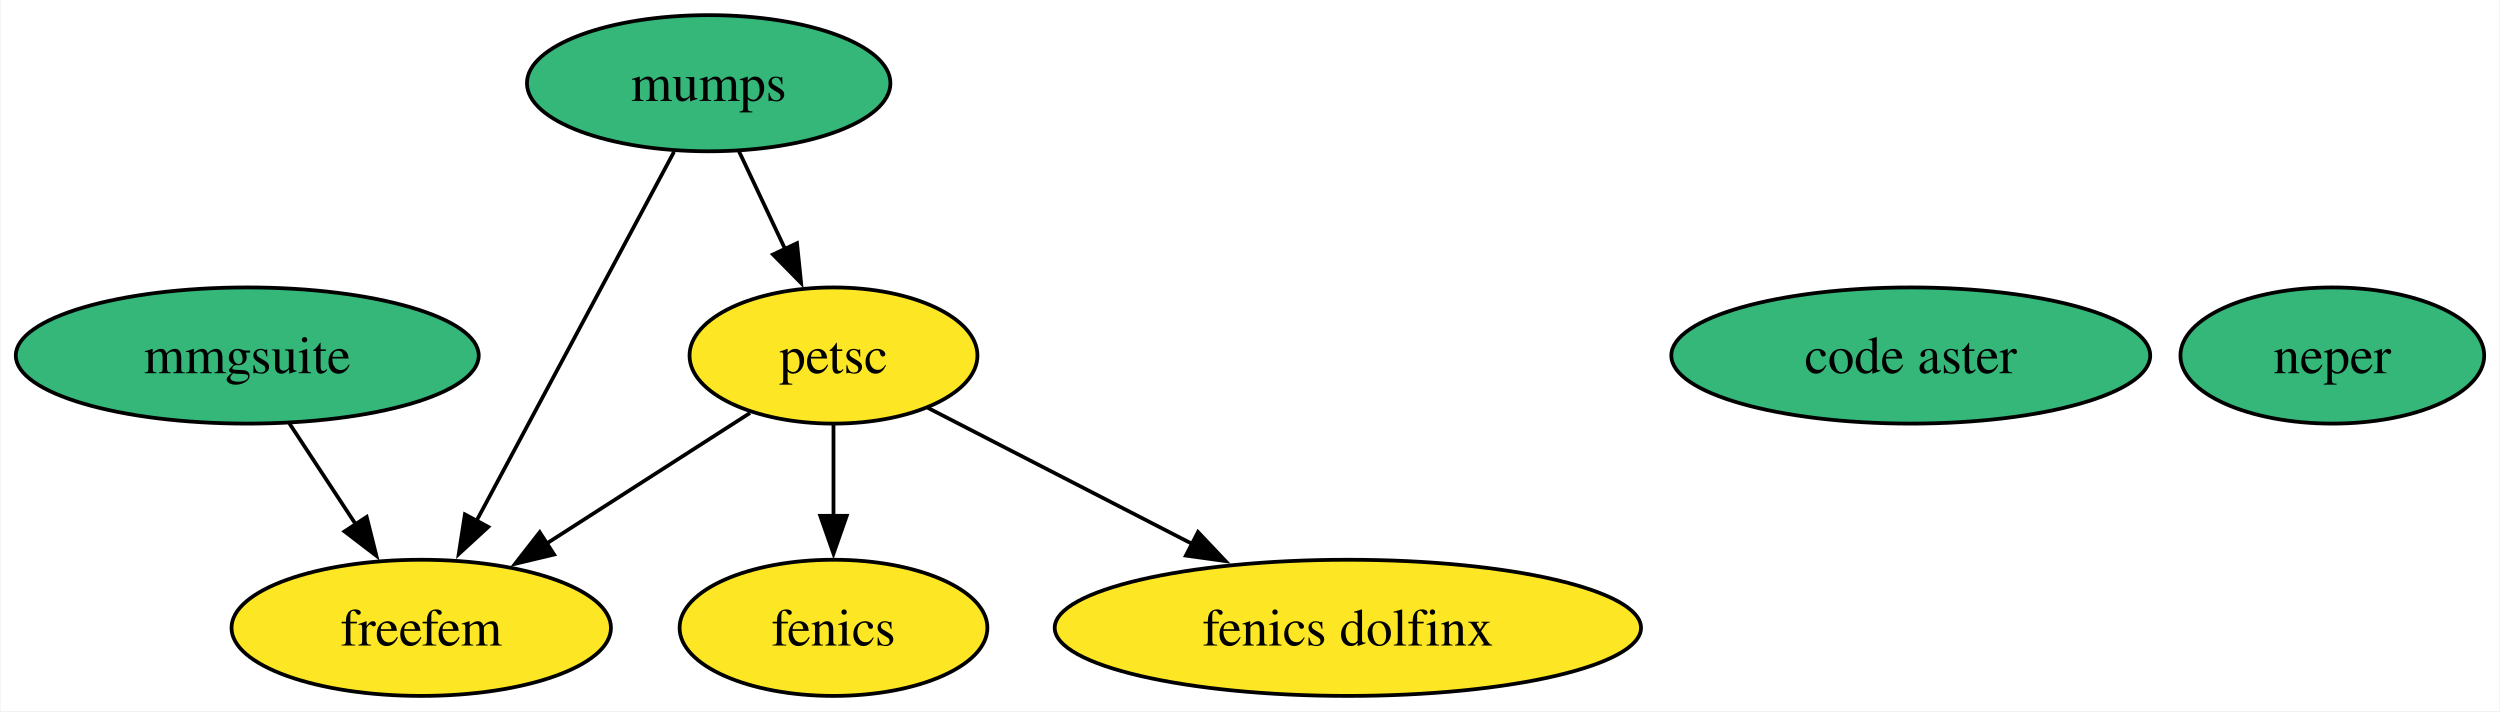
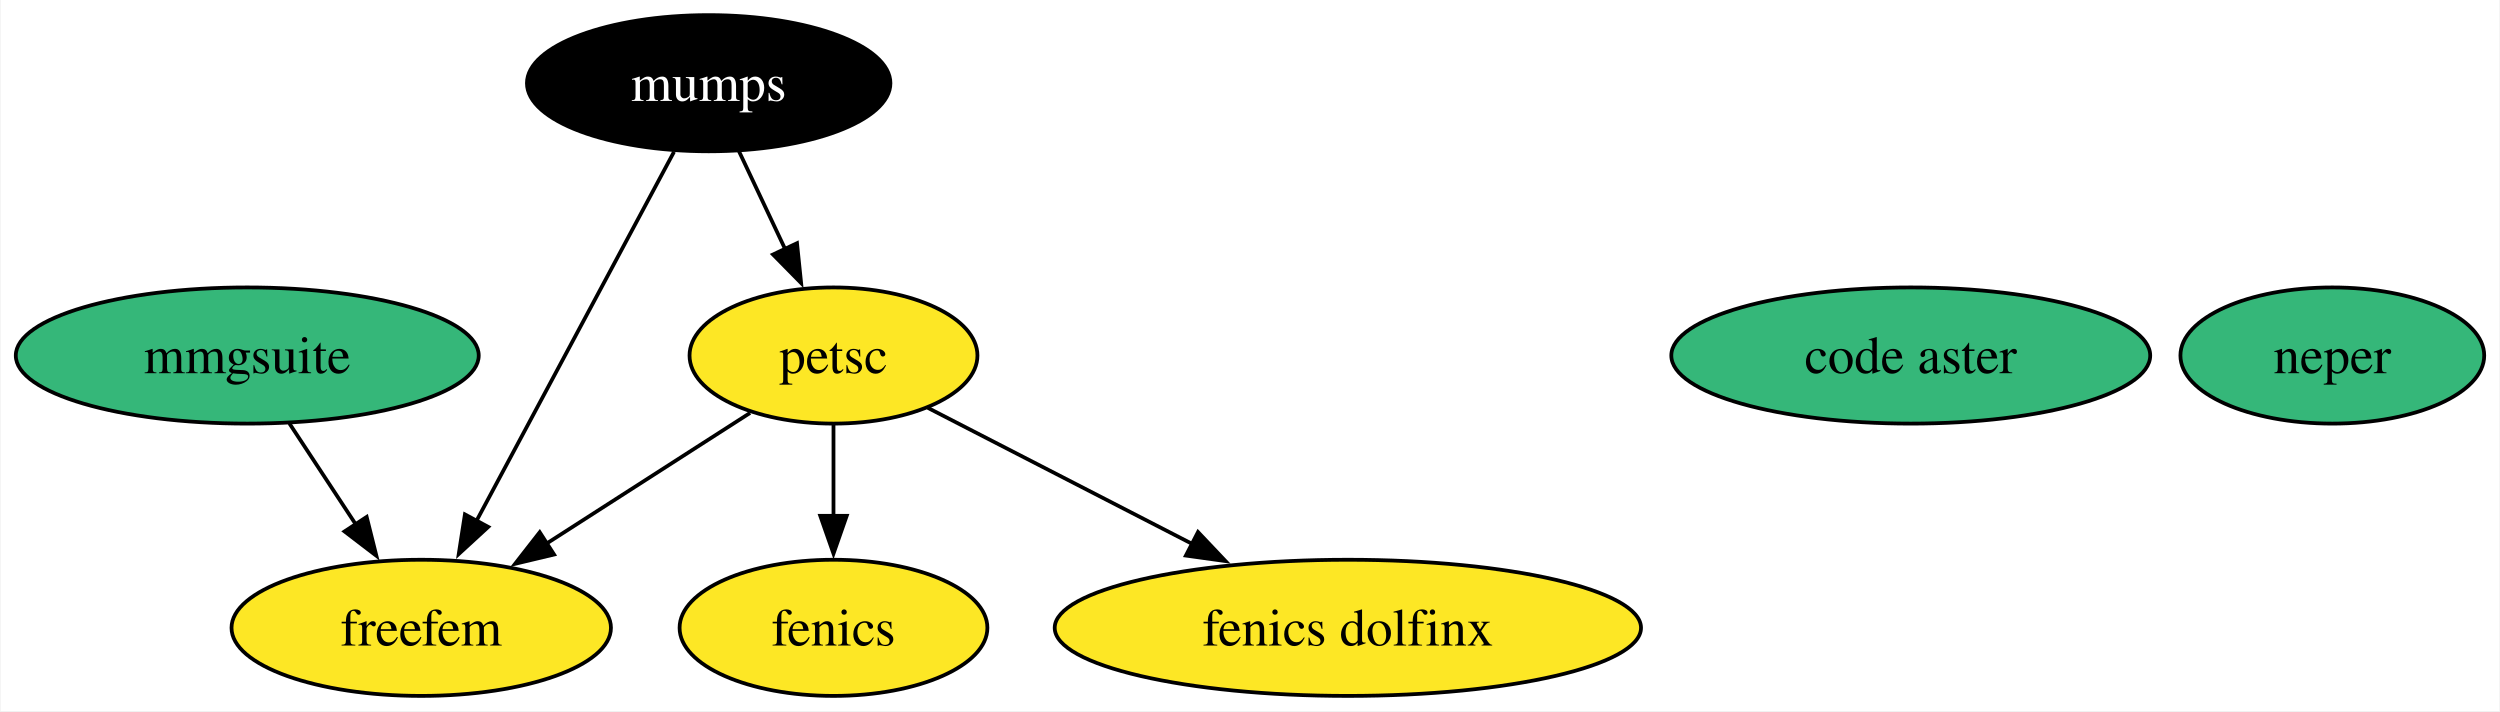
<svg xmlns="http://www.w3.org/2000/svg" xmlns:xlink="http://www.w3.org/1999/xlink" width="661pt" height="188pt" viewBox="0.00 0.00 660.65 188.00">
  <g id="graph0" class="graph" transform="scale(1 1) rotate(0) translate(4 184)">
    <polygon fill="white" stroke="none" points="-4,4 -4,-184 656.65,-184 656.65,4 -4,4" />
    <g id="node1" class="node">
      <g id="a_node1">
        <a xlink:href="https://github.com/conda-forge/fenics-feedstock" xlink:title="fenics">
          <ellipse fill="#fde725" stroke="black" cx="216.2" cy="-18" rx="40.69" ry="18" />
          <text text-anchor="middle" x="216.2" y="-13.32" font-family="Times,serif" font-size="14.00">fenics</text>
        </a>
      </g>
    </g>
    <g id="node2" class="node">
      <g id="a_node2">
        <a xlink:href="https://github.com/conda-forge/mumps-feedstock" xlink:title="mumps">
-           <ellipse fill="#35b779" stroke="black" cx="183.2" cy="-162" rx="48.05" ry="18" />
-           <text text-anchor="middle" x="183.2" y="-157.32" font-family="Times,serif" font-size="14.00">mumps</text>
+           <ellipse fill="#000000" stroke="black" cx="183.2" cy="-162" rx="48.05" ry="18" />
+           <text text-anchor="middle" x="183.2" y="-157.32" font-family="Times,serif" font-size="14.00" fill="white">mumps</text>
        </a>
      </g>
    </g>
    <g id="node3" class="node">
      <g id="a_node3">
        <a xlink:href="https://github.com/conda-forge/petsc-feedstock" xlink:title="petsc">
          <ellipse fill="#fde725" stroke="black" cx="216.2" cy="-90" rx="38.06" ry="18" />
          <text text-anchor="middle" x="216.2" y="-85.33" font-family="Times,serif" font-size="14.00">petsc</text>
        </a>
      </g>
    </g>
    <g id="edge2" class="edge">
      <path fill="none" stroke="black" d="M191.19,-144.05C194.88,-136.23 199.35,-126.75 203.49,-117.98" />
      <polygon fill="black" stroke="black" points="206.55,-119.7 207.64,-109.16 200.21,-116.71 206.55,-119.7" />
    </g>
    <g id="node6" class="node">
      <g id="a_node6">
        <a xlink:href="https://github.com/conda-forge/freefem-feedstock" xlink:title="freefem">
          <ellipse fill="#fde725" stroke="black" cx="107.2" cy="-18" rx="50.16" ry="18" />
          <text text-anchor="middle" x="107.2" y="-13.32" font-family="Times,serif" font-size="14.00">freefem</text>
        </a>
      </g>
    </g>
    <g id="edge1" class="edge">
      <path fill="none" stroke="black" d="M174.04,-143.87C161.03,-119.56 137.08,-74.82 121.66,-46.01" />
      <polygon fill="black" stroke="black" points="124.92,-44.69 117.12,-37.52 118.75,-47.99 124.92,-44.69" />
    </g>
    <g id="edge3" class="edge">
      <path fill="none" stroke="black" d="M216.2,-71.7C216.2,-64.41 216.2,-55.73 216.2,-47.54" />
      <polygon fill="black" stroke="black" points="219.7,-47.62 216.2,-37.62 212.7,-47.62 219.7,-47.62" />
    </g>
    <g id="node5" class="node">
      <g id="a_node5">
        <a xlink:href="https://github.com/conda-forge/fenics-dolfinx-feedstock" xlink:title="fenics dolfinx">
          <ellipse fill="#fde725" stroke="black" cx="352.2" cy="-18" rx="77.51" ry="18" />
          <text text-anchor="middle" x="352.2" y="-13.32" font-family="Times,serif" font-size="14.00">fenics dolfinx</text>
        </a>
      </g>
    </g>
    <g id="edge4" class="edge">
      <path fill="none" stroke="black" d="M241.15,-76.16C260.7,-66.1 288.32,-51.88 311.12,-40.15" />
      <polygon fill="black" stroke="black" points="312.58,-43.33 319.86,-35.65 309.37,-37.11 312.58,-43.33" />
    </g>
    <g id="edge5" class="edge">
      <path fill="none" stroke="black" d="M194.15,-74.83C178.61,-64.86 157.54,-51.33 140.04,-40.09" />
      <polygon fill="black" stroke="black" points="142.32,-37.39 132.01,-34.93 138.53,-43.28 142.32,-37.39" />
    </g>
    <g id="node4" class="node">
      <g id="a_node4">
        <a xlink:href="https://github.com/conda-forge/neper-feedstock" xlink:title="neper">
          <ellipse fill="#35b779" stroke="black" cx="612.49" cy="-90" rx="40.16" ry="18" />
          <text text-anchor="middle" x="612.49" y="-85.33" font-family="Times,serif" font-size="14.00">neper</text>
        </a>
      </g>
    </g>
    <g id="node7" class="node">
      <g id="a_node7">
        <a xlink:href="https://github.com/conda-forge/mmgsuite-feedstock" xlink:title="mmgsuite">
          <ellipse fill="#35b779" stroke="black" cx="61.2" cy="-90" rx="61.2" ry="18" />
          <text text-anchor="middle" x="61.2" y="-85.33" font-family="Times,serif" font-size="14.00">mmgsuite</text>
        </a>
      </g>
    </g>
    <g id="edge6" class="edge">
      <path fill="none" stroke="black" d="M72.34,-72.05C77.59,-64.06 83.99,-54.33 89.86,-45.4" />
      <polygon fill="black" stroke="black" points="92.77,-47.33 95.34,-37.05 86.92,-43.49 92.77,-47.33" />
    </g>
    <g id="node8" class="node">
      <g id="a_node8">
        <a xlink:href="https://github.com/conda-forge/code-aster-feedstock" xlink:title="code aster">
          <ellipse fill="#35b779" stroke="black" cx="501.03" cy="-90" rx="63.31" ry="18" />
          <text text-anchor="middle" x="501.03" y="-85.33" font-family="Times,serif" font-size="14.00">code aster</text>
        </a>
      </g>
    </g>
  </g>
</svg>
